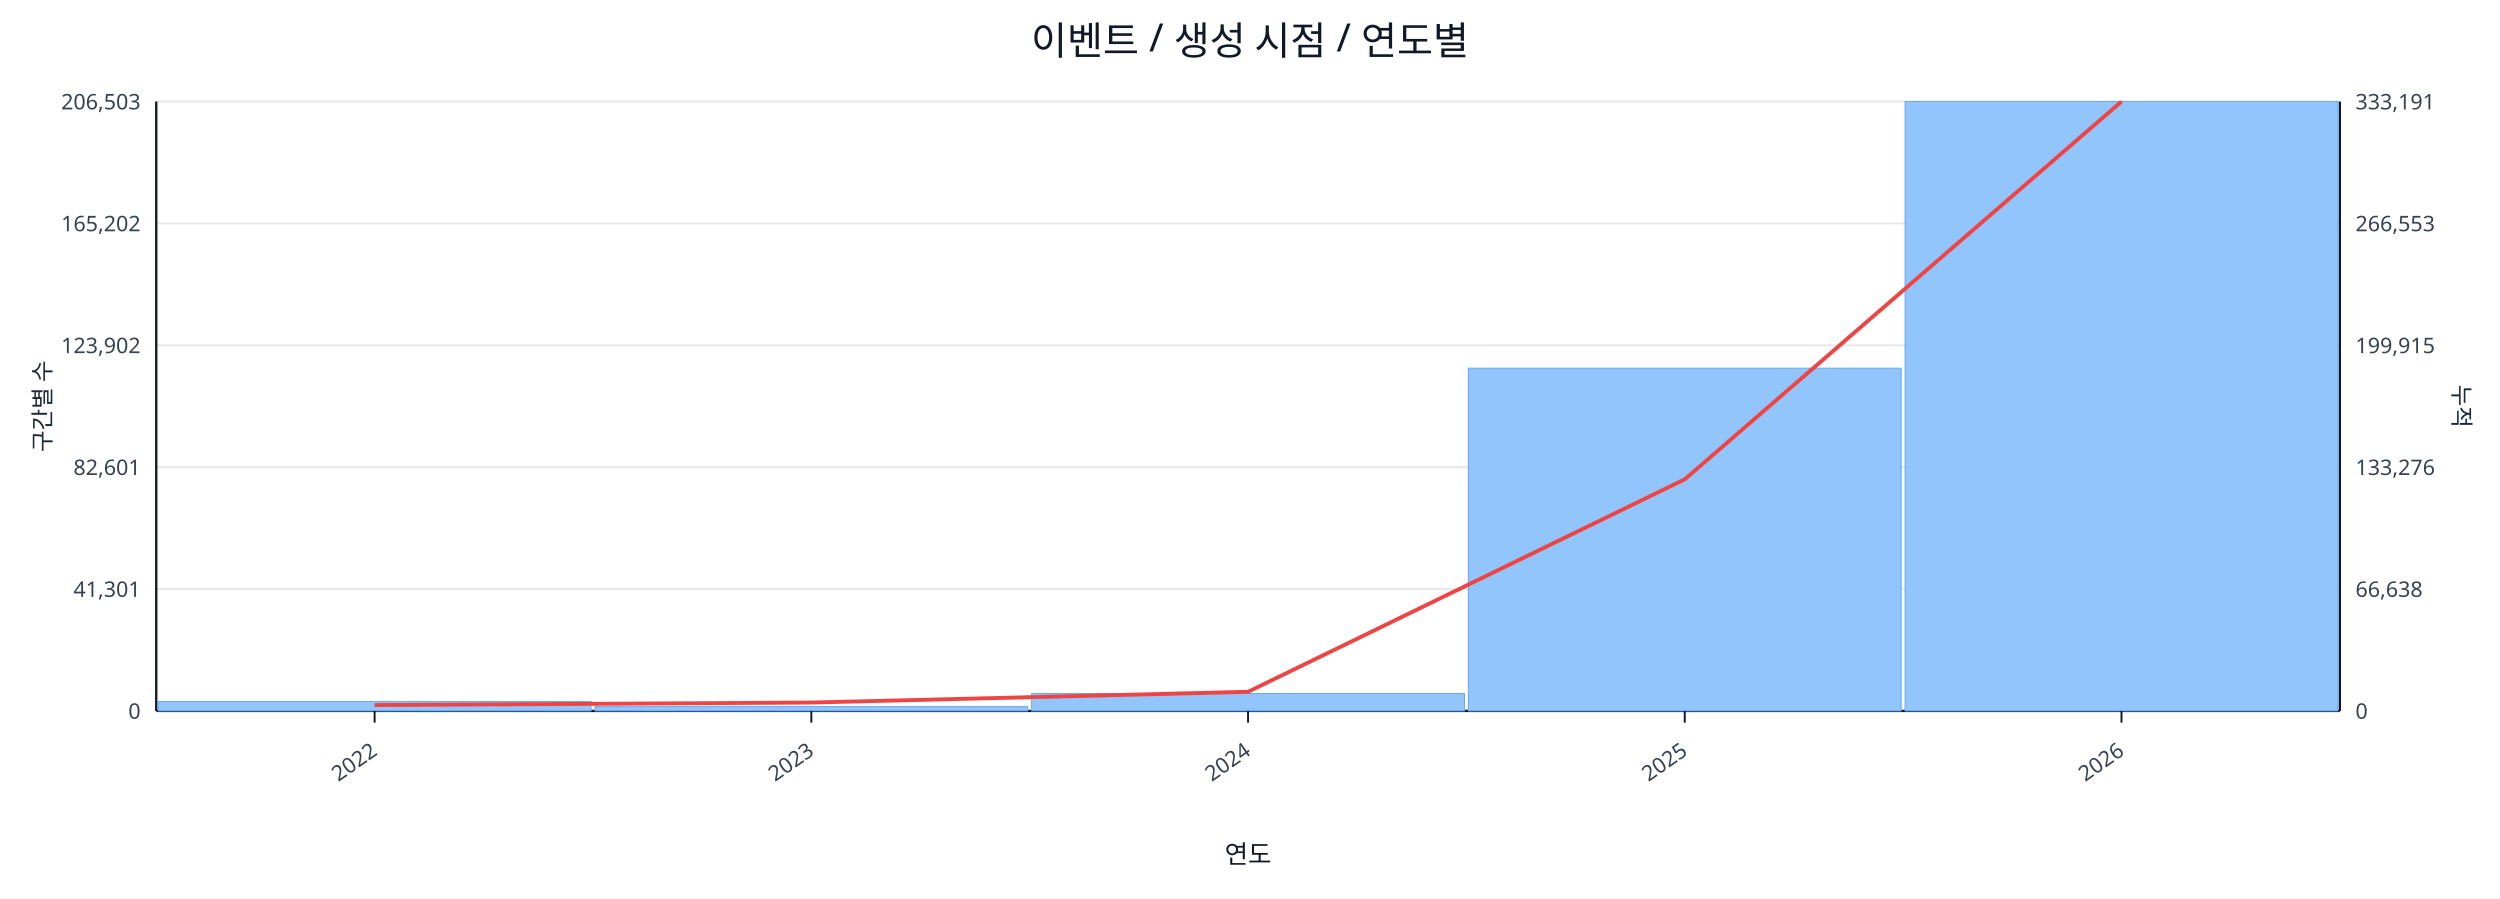
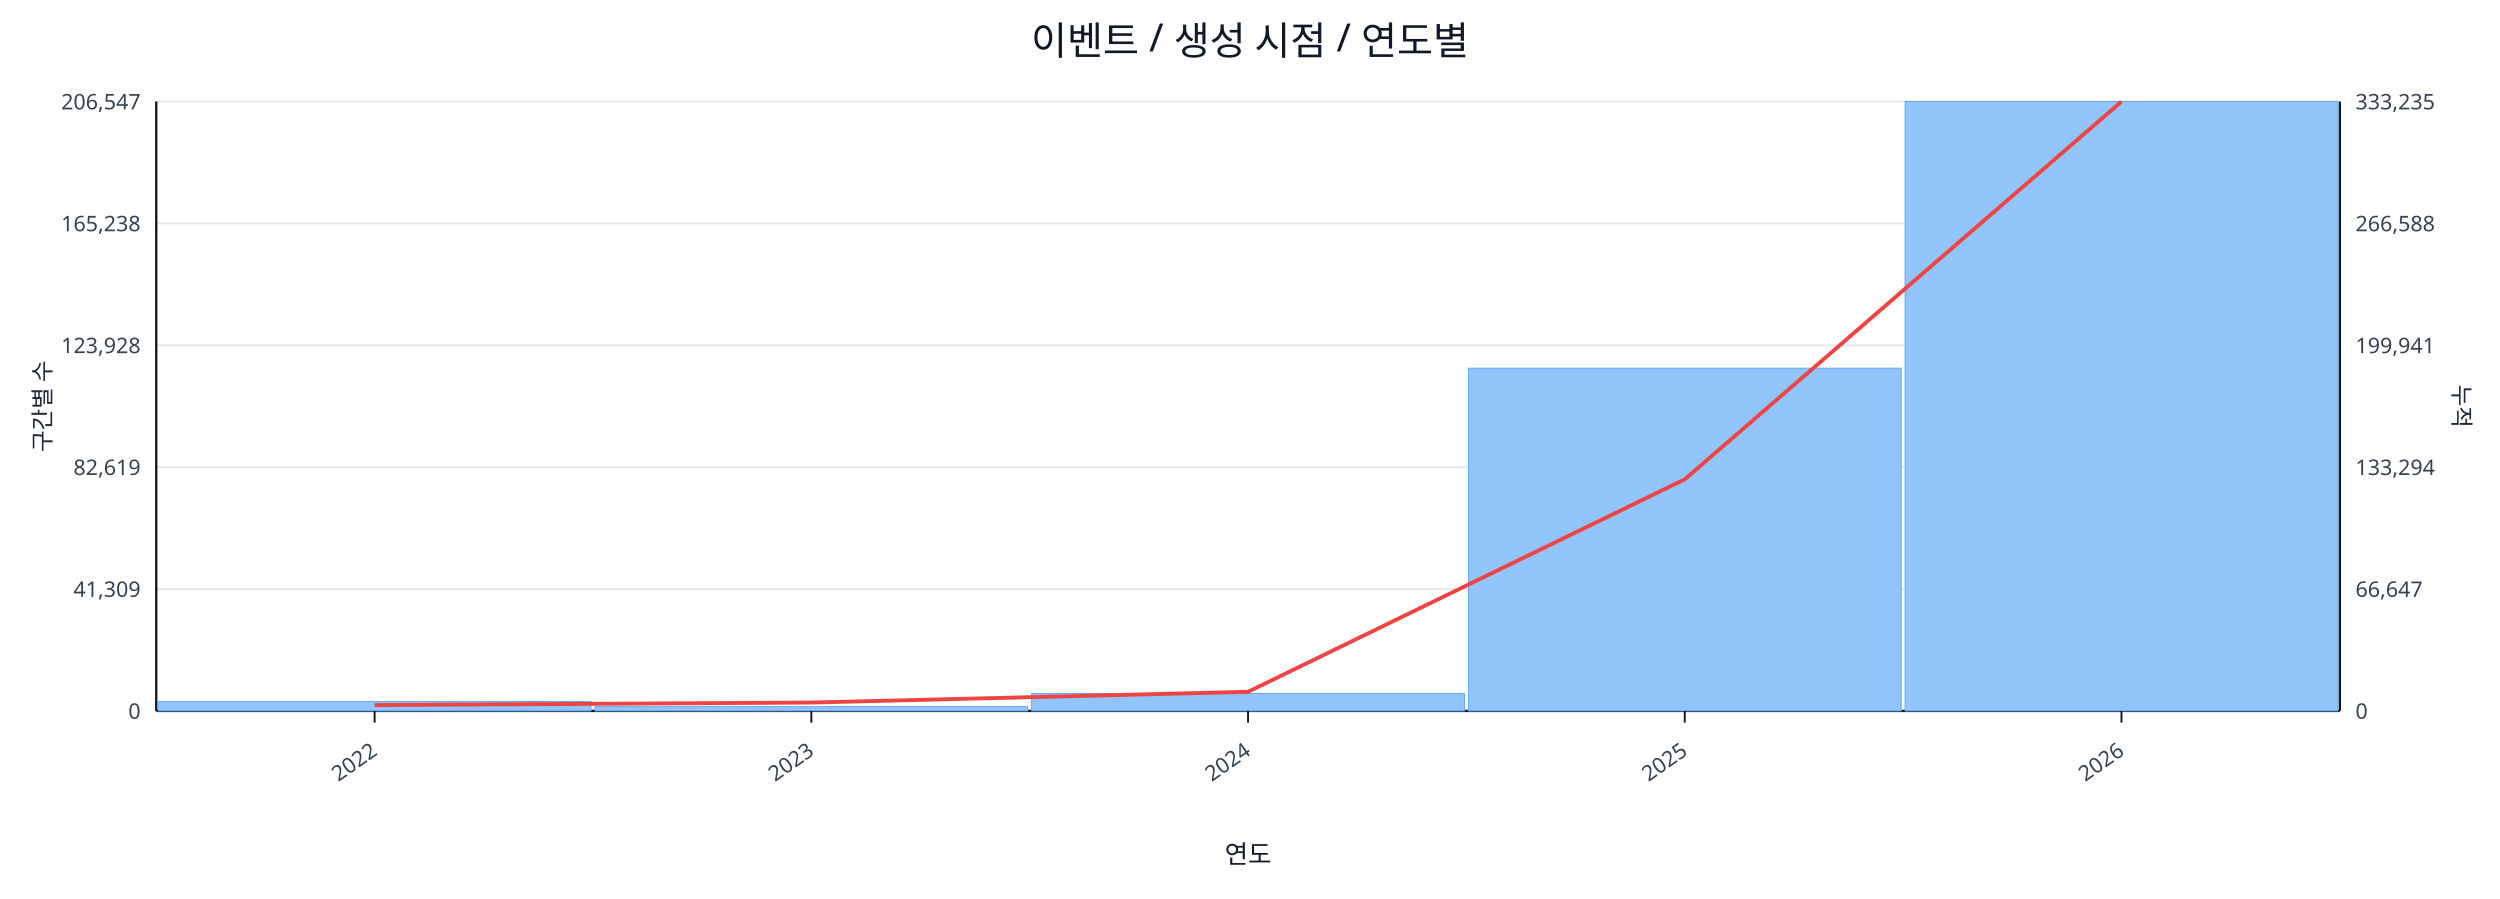
<svg xmlns="http://www.w3.org/2000/svg" width="1280" height="460" viewBox="0 0 1280 460">
  <rect x="0" y="0" width="100%" height="100%" fill="#ffffff" />
  <text x="640.0" y="28" font-size="20" text-anchor="middle" font-family="sans-serif" fill="#111827">이벤트 / 생성 시점 / 연도별</text>
  <line x1="80.0" y1="52.0" x2="1198.0" y2="52.0" stroke="#e5e7eb" stroke-width="1" />
-   <text x="72.0" y="56.0" font-size="11" text-anchor="end" font-family="sans-serif" fill="#374151">206,503</text>
-   <text x="1206.0" y="56.0" font-size="11" text-anchor="start" font-family="sans-serif" fill="#374151">333,191</text>
+   <text x="72.0" y="56.0" font-size="11" text-anchor="end" font-family="sans-serif" fill="#374151">206,547</text>
+   <text x="1206.0" y="56.0" font-size="11" text-anchor="start" font-family="sans-serif" fill="#374151">333,235</text>
  <line x1="80.0" y1="114.4" x2="1198.0" y2="114.4" stroke="#e5e7eb" stroke-width="1" />
-   <text x="72.0" y="118.4" font-size="11" text-anchor="end" font-family="sans-serif" fill="#374151">165,202</text>
-   <text x="1206.0" y="118.4" font-size="11" text-anchor="start" font-family="sans-serif" fill="#374151">266,553</text>
+   <text x="72.0" y="118.4" font-size="11" text-anchor="end" font-family="sans-serif" fill="#374151">165,238</text>
+   <text x="1206.0" y="118.4" font-size="11" text-anchor="start" font-family="sans-serif" fill="#374151">266,588</text>
  <line x1="80.0" y1="176.8" x2="1198.0" y2="176.8" stroke="#e5e7eb" stroke-width="1" />
-   <text x="72.0" y="180.8" font-size="11" text-anchor="end" font-family="sans-serif" fill="#374151">123,902</text>
-   <text x="1206.0" y="180.8" font-size="11" text-anchor="start" font-family="sans-serif" fill="#374151">199,915</text>
+   <text x="72.0" y="180.8" font-size="11" text-anchor="end" font-family="sans-serif" fill="#374151">123,928</text>
+   <text x="1206.0" y="180.8" font-size="11" text-anchor="start" font-family="sans-serif" fill="#374151">199,941</text>
  <line x1="80.0" y1="239.2" x2="1198.0" y2="239.2" stroke="#e5e7eb" stroke-width="1" />
-   <text x="72.0" y="243.2" font-size="11" text-anchor="end" font-family="sans-serif" fill="#374151">82,601</text>
-   <text x="1206.0" y="243.2" font-size="11" text-anchor="start" font-family="sans-serif" fill="#374151">133,276</text>
+   <text x="72.0" y="243.2" font-size="11" text-anchor="end" font-family="sans-serif" fill="#374151">82,619</text>
+   <text x="1206.0" y="243.2" font-size="11" text-anchor="start" font-family="sans-serif" fill="#374151">133,294</text>
  <line x1="80.0" y1="301.6" x2="1198.0" y2="301.6" stroke="#e5e7eb" stroke-width="1" />
-   <text x="72.0" y="305.6" font-size="11" text-anchor="end" font-family="sans-serif" fill="#374151">41,301</text>
-   <text x="1206.0" y="305.6" font-size="11" text-anchor="start" font-family="sans-serif" fill="#374151">66,638</text>
+   <text x="72.0" y="305.6" font-size="11" text-anchor="end" font-family="sans-serif" fill="#374151">41,309</text>
+   <text x="1206.0" y="305.6" font-size="11" text-anchor="start" font-family="sans-serif" fill="#374151">66,647</text>
  <line x1="80.0" y1="364.0" x2="1198.0" y2="364.0" stroke="#e5e7eb" stroke-width="1" />
  <text x="72.0" y="368.0" font-size="11" text-anchor="end" font-family="sans-serif" fill="#374151">0</text>
  <text x="1206.0" y="368.0" font-size="11" text-anchor="start" font-family="sans-serif" fill="#374151">0</text>
  <line x1="80.0" y1="364.0" x2="1198.0" y2="364.0" stroke="#111827" stroke-width="1.2" />
  <line x1="80.0" y1="52.0" x2="80.0" y2="364.0" stroke="#111827" stroke-width="1.2" />
  <line x1="1198.0" y1="52.0" x2="1198.0" y2="364.0" stroke="#111827" stroke-width="1.2" />
  <rect x="81.0" y="359.2" width="221.6" height="4.8" fill="#93c5fd" stroke="#60a5fa" stroke-width="0.5" />
  <rect x="304.6" y="361.8" width="221.6" height="2.2" fill="#93c5fd" stroke="#60a5fa" stroke-width="0.5" />
  <rect x="528.2" y="355.1" width="221.6" height="8.9" fill="#93c5fd" stroke="#60a5fa" stroke-width="0.5" />
  <rect x="751.8" y="188.5" width="221.6" height="175.5" fill="#93c5fd" stroke="#60a5fa" stroke-width="0.5" />
  <rect x="975.4" y="52.0" width="221.6" height="312.0" fill="#93c5fd" stroke="#60a5fa" stroke-width="0.5" />
  <polyline fill="none" stroke="#ef4444" stroke-width="2" points="191.8,361.0 415.4,359.7 639.0,354.2 862.6,245.4 1086.2,52.0" />
  <line x1="191.8" y1="364.0" x2="191.8" y2="370.0" stroke="#111827" stroke-width="1" />
  <text x="193.8" y="386.0" font-size="11" text-anchor="end" transform="rotate(-35 193.8 386.0)" font-family="sans-serif" fill="#374151">2022</text>
  <line x1="415.4" y1="364.0" x2="415.4" y2="370.0" stroke="#111827" stroke-width="1" />
  <text x="417.4" y="386.0" font-size="11" text-anchor="end" transform="rotate(-35 417.4 386.0)" font-family="sans-serif" fill="#374151">2023</text>
  <line x1="639.0" y1="364.0" x2="639.0" y2="370.0" stroke="#111827" stroke-width="1" />
  <text x="641.0" y="386.0" font-size="11" text-anchor="end" transform="rotate(-35 641.0 386.0)" font-family="sans-serif" fill="#374151">2024</text>
  <line x1="862.6" y1="364.0" x2="862.6" y2="370.0" stroke="#111827" stroke-width="1" />
  <text x="864.6" y="386.0" font-size="11" text-anchor="end" transform="rotate(-35 864.6 386.0)" font-family="sans-serif" fill="#374151">2025</text>
  <line x1="1086.2" y1="364.0" x2="1086.2" y2="370.0" stroke="#111827" stroke-width="1" />
  <text x="1088.2" y="386.0" font-size="11" text-anchor="end" transform="rotate(-35 1088.2 386.0)" font-family="sans-serif" fill="#374151">2026</text>
  <text x="26" y="208.0" font-size="12" transform="rotate(-90 26 208.0)" text-anchor="middle" font-family="sans-serif" fill="#1f2937">구간별 수</text>
  <text x="1256.0" y="208.0" font-size="12" transform="rotate(90 1256.0 208.0)" text-anchor="middle" font-family="sans-serif" fill="#1f2937">누적</text>
  <text x="639.0" y="442.0" font-size="13" text-anchor="middle" font-family="sans-serif" fill="#111827">연도</text>
</svg>
